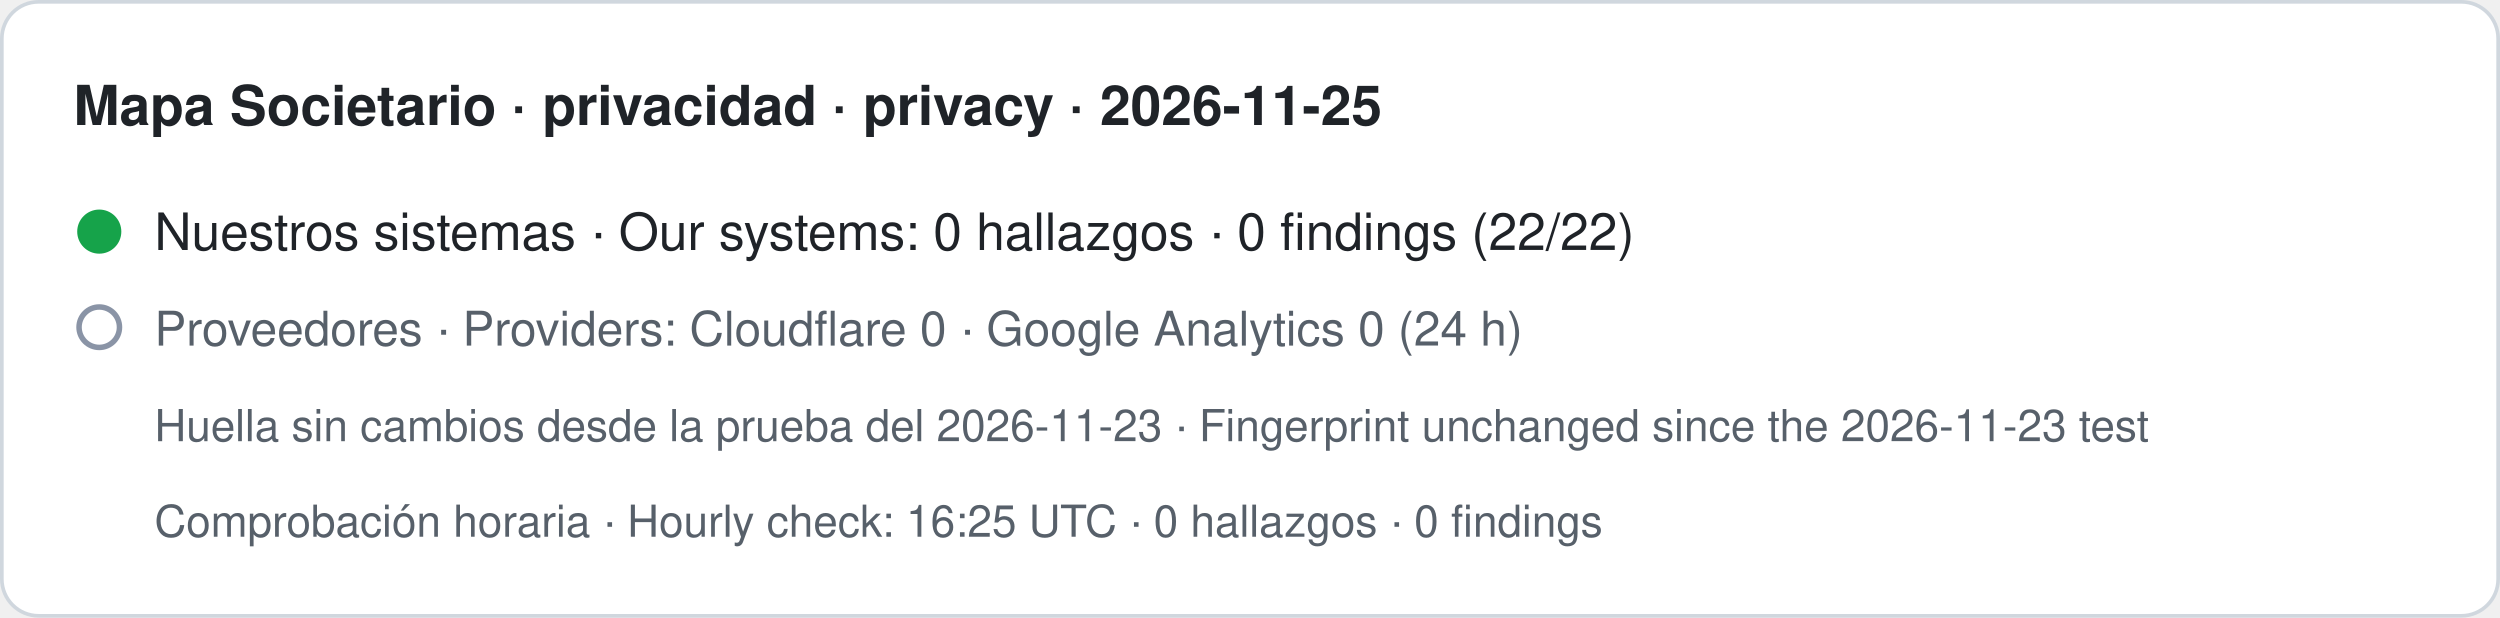
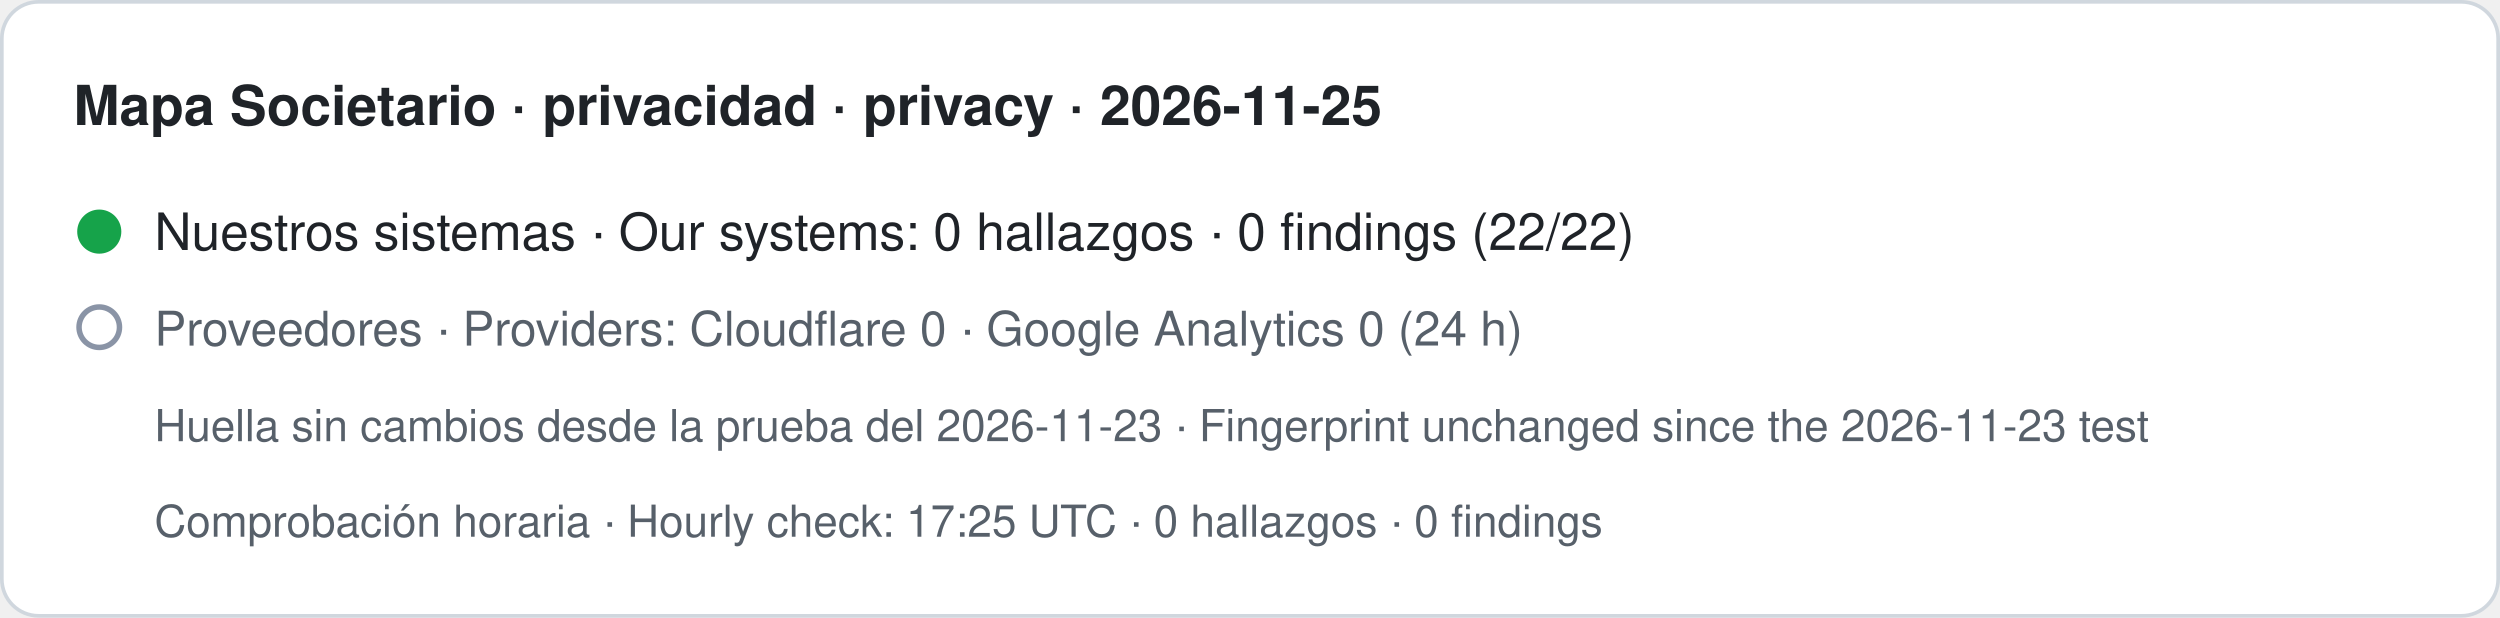
- <svg xmlns="http://www.w3.org/2000/svg" width="680" height="168" viewBox="0 0 680 168" role="img" aria-label="Mapa Societario · privacidad · privacy · 2026-11-25. Nuestros sistemas · Our systems: 0 hallazgos · 0 findings (22/22). Proveedores · Providers: Cloudflare 0 · Google Analytics 0 (24 h). Huella sin cambios desde la prueba del 2026-11-23 · Fingerprint unchanged since the 2026-11-23 test. Comprobación horaria · Hourly check: 16:25 UTC · 0 hallazgos · 0 findings">
+ <svg xmlns="http://www.w3.org/2000/svg" width="680" height="168" viewBox="0 0 680 168" role="img" aria-label="Mapa Societario · privacidad · privacy · 2026-11-25. Nuestros sistemas · Our systems: 0 hallazgos · 0 findings (22/22). Proveedores · Providers: Cloudflare 0 · Google Analytics 0 (24 h). Huella sin cambios desde la prueba del 2026-11-23 · Fingerprint unchanged since the 2026-11-23 test. Comprobación horaria · Hourly check: 17:25 UTC · 0 hallazgos · 0 findings">
  <rect x="0.5" y="0.5" width="679" height="167" rx="10" fill="#ffffff" stroke="#d0d7de" />
  <text x="20" y="34" font-family="-apple-system,BlinkMacSystemFont,Segoe UI,Helvetica,Arial,sans-serif" font-size="15" font-weight="600" fill="#1f2328">Mapa Societario · privacidad · privacy · 2026-11-25</text>
  <circle cx="27" cy="63" r="6" fill="#16a34a" />
  <text x="42" y="68" font-family="-apple-system,BlinkMacSystemFont,Segoe UI,Helvetica,Arial,sans-serif" font-size="14" fill="#1f2328">Nuestros sistemas · Our systems: 0 hallazgos · 0 findings (22/22)</text>
  <circle cx="27" cy="89" r="5.5" fill="none" stroke="#8a94a6" stroke-width="1.5" />
  <text x="42" y="94" font-family="-apple-system,BlinkMacSystemFont,Segoe UI,Helvetica,Arial,sans-serif" font-size="13" fill="#57606a">Proveedores · Providers: Cloudflare 0 · Google Analytics 0 (24 h)</text>
  <text x="42" y="120" font-family="-apple-system,BlinkMacSystemFont,Segoe UI,Helvetica,Arial,sans-serif" font-size="12" fill="#57606a">Huella sin cambios desde la prueba del 2026-11-23 · Fingerprint unchanged since the 2026-11-23 test</text>
-   <text x="42" y="146" font-family="-apple-system,BlinkMacSystemFont,Segoe UI,Helvetica,Arial,sans-serif" font-size="12" fill="#57606a">Comprobación horaria · Hourly check: 16:25 UTC · 0 hallazgos · 0 findings</text>
+   <text x="42" y="146" font-family="-apple-system,BlinkMacSystemFont,Segoe UI,Helvetica,Arial,sans-serif" font-size="12" fill="#57606a">Comprobación horaria · Hourly check: 17:25 UTC · 0 hallazgos · 0 findings</text>
</svg>
